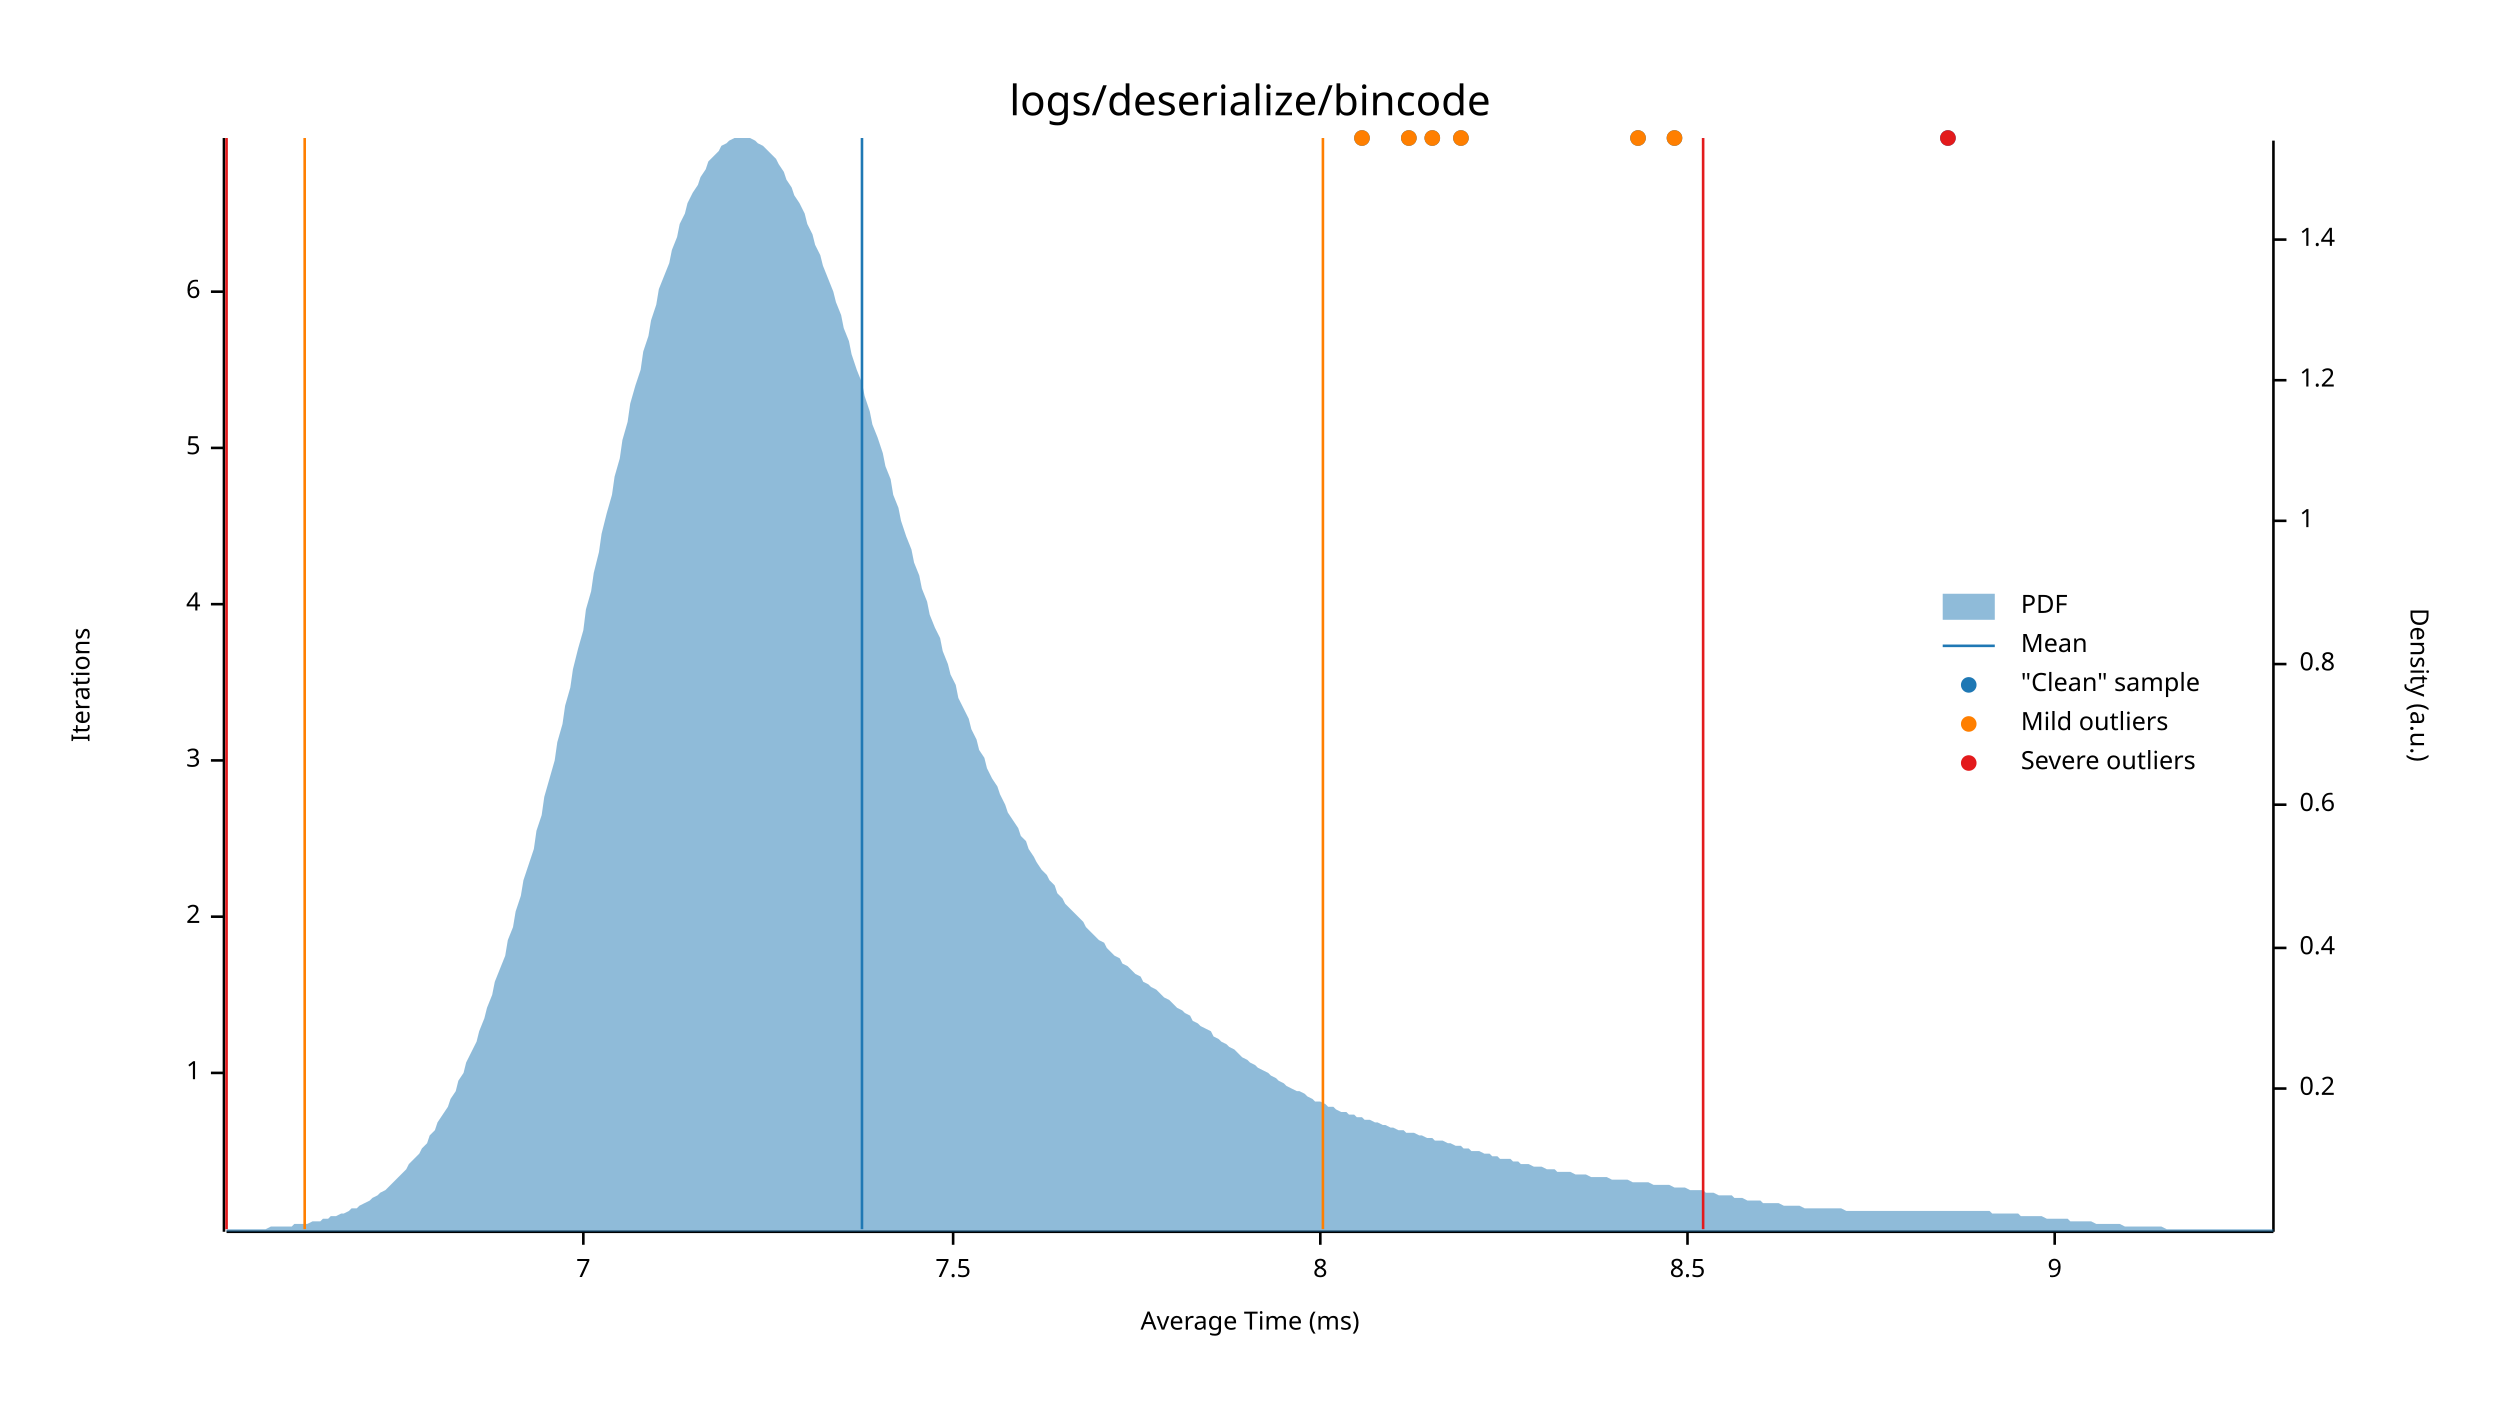
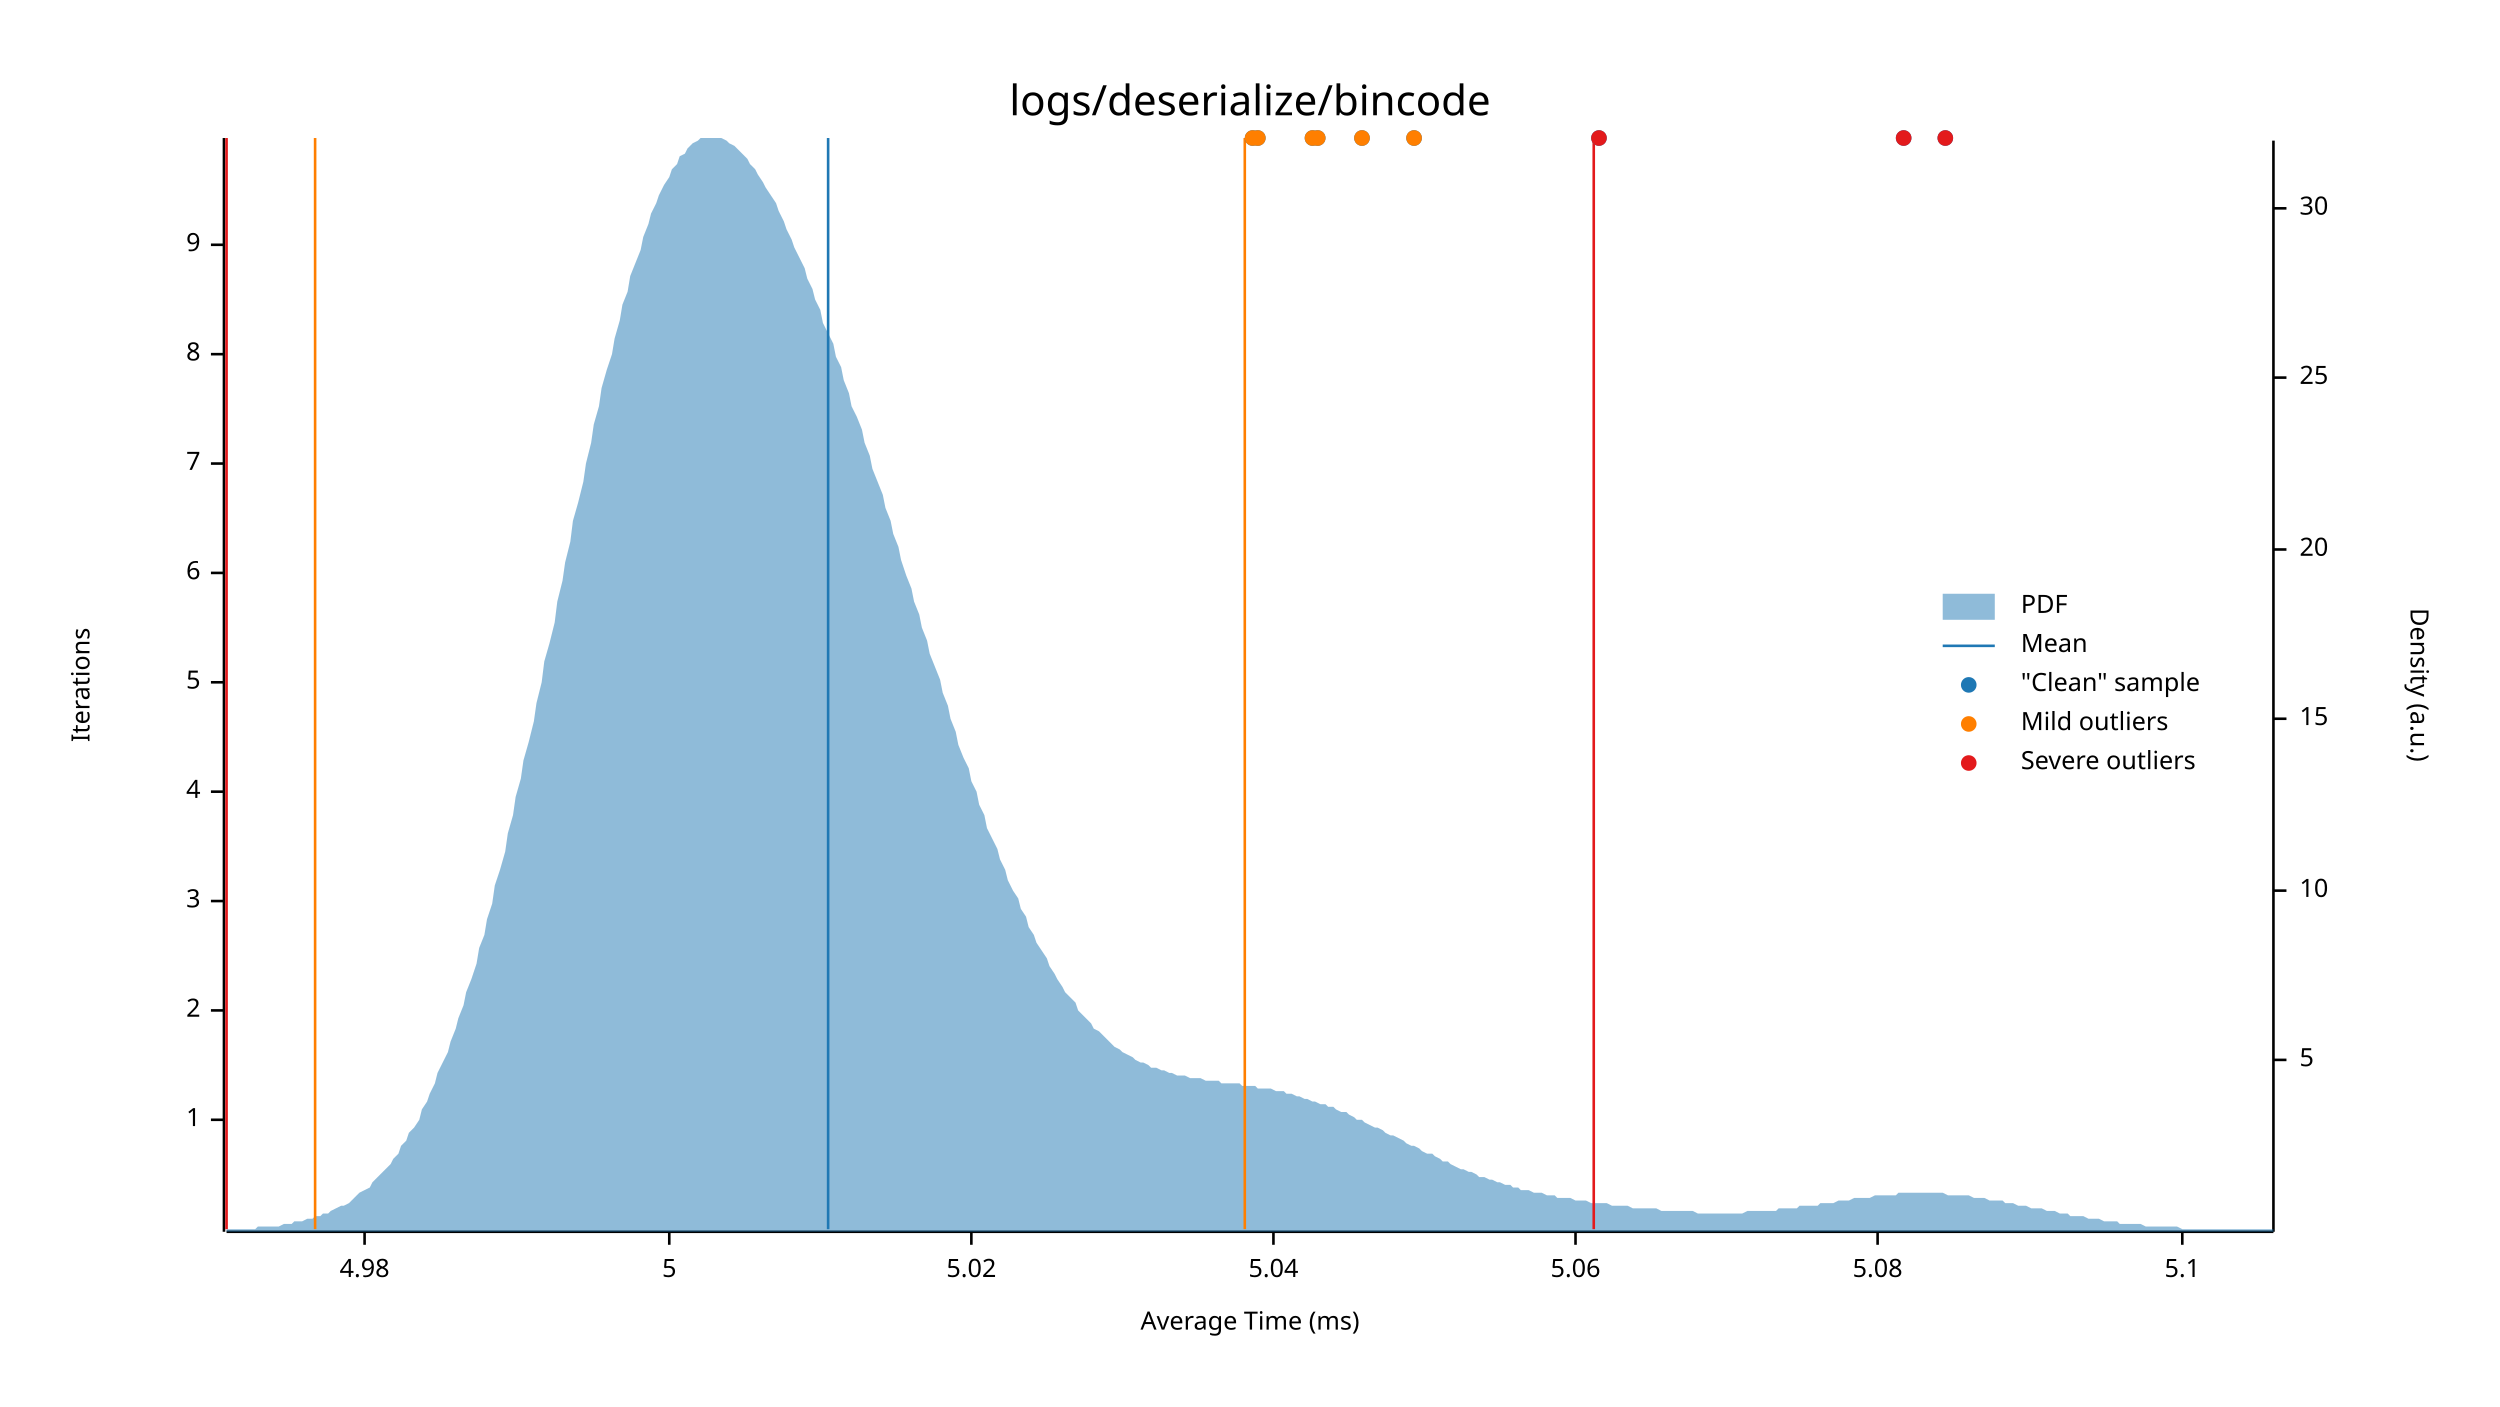
<svg xmlns="http://www.w3.org/2000/svg" width="960" height="540" viewBox="0 0 960 540">
  <text x="480" y="32" dy="0.76em" text-anchor="middle" font-family="sans-serif" font-size="16.129" opacity="1" fill="#000000">
logs/deserialize/bincode
</text>
  <text x="27" y="263" dy="0.76em" text-anchor="middle" font-family="sans-serif" font-size="9.677" opacity="1" fill="#000000" transform="rotate(270, 27, 263)">
Iterations
</text>
  <text x="480" y="513" dy="-0.5ex" text-anchor="middle" font-family="sans-serif" font-size="9.677" opacity="1" fill="#000000">
Average Time (ms)
</text>
  <polyline fill="none" opacity="1" stroke="#000000" stroke-width="1" points="86,53 86,473 " />
-   <text x="77" y="412" dy="0.5ex" text-anchor="end" font-family="sans-serif" font-size="9.677" opacity="1" fill="#000000">
+   <text x="77" y="430" dy="0.5ex" text-anchor="end" font-family="sans-serif" font-size="9.677" opacity="1" fill="#000000">
1
</text>
-   <polyline fill="none" opacity="1" stroke="#000000" stroke-width="1" points="81,412 86,412 " />
-   <text x="77" y="352" dy="0.5ex" text-anchor="end" font-family="sans-serif" font-size="9.677" opacity="1" fill="#000000">
+   <polyline fill="none" opacity="1" stroke="#000000" stroke-width="1" points="81,430 86,430 " />
+   <text x="77" y="388" dy="0.5ex" text-anchor="end" font-family="sans-serif" font-size="9.677" opacity="1" fill="#000000">
2
</text>
-   <polyline fill="none" opacity="1" stroke="#000000" stroke-width="1" points="81,352 86,352 " />
-   <text x="77" y="292" dy="0.5ex" text-anchor="end" font-family="sans-serif" font-size="9.677" opacity="1" fill="#000000">
+   <polyline fill="none" opacity="1" stroke="#000000" stroke-width="1" points="81,388 86,388 " />
+   <text x="77" y="346" dy="0.5ex" text-anchor="end" font-family="sans-serif" font-size="9.677" opacity="1" fill="#000000">
3
</text>
-   <polyline fill="none" opacity="1" stroke="#000000" stroke-width="1" points="81,292 86,292 " />
-   <text x="77" y="232" dy="0.5ex" text-anchor="end" font-family="sans-serif" font-size="9.677" opacity="1" fill="#000000">
+   <polyline fill="none" opacity="1" stroke="#000000" stroke-width="1" points="81,346 86,346 " />
+   <text x="77" y="304" dy="0.5ex" text-anchor="end" font-family="sans-serif" font-size="9.677" opacity="1" fill="#000000">
4
</text>
-   <polyline fill="none" opacity="1" stroke="#000000" stroke-width="1" points="81,232 86,232 " />
-   <text x="77" y="172" dy="0.5ex" text-anchor="end" font-family="sans-serif" font-size="9.677" opacity="1" fill="#000000">
+   <polyline fill="none" opacity="1" stroke="#000000" stroke-width="1" points="81,304 86,304 " />
+   <text x="77" y="262" dy="0.5ex" text-anchor="end" font-family="sans-serif" font-size="9.677" opacity="1" fill="#000000">
5
</text>
-   <polyline fill="none" opacity="1" stroke="#000000" stroke-width="1" points="81,172 86,172 " />
-   <text x="77" y="112" dy="0.5ex" text-anchor="end" font-family="sans-serif" font-size="9.677" opacity="1" fill="#000000">
+   <polyline fill="none" opacity="1" stroke="#000000" stroke-width="1" points="81,262 86,262 " />
+   <text x="77" y="220" dy="0.5ex" text-anchor="end" font-family="sans-serif" font-size="9.677" opacity="1" fill="#000000">
6
</text>
-   <polyline fill="none" opacity="1" stroke="#000000" stroke-width="1" points="81,112 86,112 " />
-   <polyline fill="none" opacity="1" stroke="#000000" stroke-width="1" points="87,473 873,473 " />
-   <text x="224" y="483" dy="0.76em" text-anchor="middle" font-family="sans-serif" font-size="9.677" opacity="1" fill="#000000">
+   <polyline fill="none" opacity="1" stroke="#000000" stroke-width="1" points="81,220 86,220 " />
+   <text x="77" y="178" dy="0.5ex" text-anchor="end" font-family="sans-serif" font-size="9.677" opacity="1" fill="#000000">
7
</text>
-   <polyline fill="none" opacity="1" stroke="#000000" stroke-width="1" points="224,473 224,478 " />
-   <text x="366" y="483" dy="0.76em" text-anchor="middle" font-family="sans-serif" font-size="9.677" opacity="1" fill="#000000">
- 7.5
- </text>
-   <polyline fill="none" opacity="1" stroke="#000000" stroke-width="1" points="366,473 366,478 " />
-   <text x="507" y="483" dy="0.76em" text-anchor="middle" font-family="sans-serif" font-size="9.677" opacity="1" fill="#000000">
+   <polyline fill="none" opacity="1" stroke="#000000" stroke-width="1" points="81,178 86,178 " />
+   <text x="77" y="136" dy="0.5ex" text-anchor="end" font-family="sans-serif" font-size="9.677" opacity="1" fill="#000000">
8
</text>
-   <polyline fill="none" opacity="1" stroke="#000000" stroke-width="1" points="507,473 507,478 " />
-   <text x="648" y="483" dy="0.76em" text-anchor="middle" font-family="sans-serif" font-size="9.677" opacity="1" fill="#000000">
- 8.5
- </text>
-   <polyline fill="none" opacity="1" stroke="#000000" stroke-width="1" points="648,473 648,478 " />
-   <text x="789" y="483" dy="0.76em" text-anchor="middle" font-family="sans-serif" font-size="9.677" opacity="1" fill="#000000">
+   <polyline fill="none" opacity="1" stroke="#000000" stroke-width="1" points="81,136 86,136 " />
+   <text x="77" y="94" dy="0.5ex" text-anchor="end" font-family="sans-serif" font-size="9.677" opacity="1" fill="#000000">
9
</text>
-   <polyline fill="none" opacity="1" stroke="#000000" stroke-width="1" points="789,473 789,478 " />
+   <polyline fill="none" opacity="1" stroke="#000000" stroke-width="1" points="81,94 86,94 " />
+   <polyline fill="none" opacity="1" stroke="#000000" stroke-width="1" points="87,473 873,473 " />
+   <text x="140" y="483" dy="0.76em" text-anchor="middle" font-family="sans-serif" font-size="9.677" opacity="1" fill="#000000">
+ 4.98
+ </text>
+   <polyline fill="none" opacity="1" stroke="#000000" stroke-width="1" points="140,473 140,478 " />
+   <text x="257" y="483" dy="0.76em" text-anchor="middle" font-family="sans-serif" font-size="9.677" opacity="1" fill="#000000">
+ 5
+ </text>
+   <polyline fill="none" opacity="1" stroke="#000000" stroke-width="1" points="257,473 257,478 " />
+   <text x="373" y="483" dy="0.76em" text-anchor="middle" font-family="sans-serif" font-size="9.677" opacity="1" fill="#000000">
+ 5.02
+ </text>
+   <polyline fill="none" opacity="1" stroke="#000000" stroke-width="1" points="373,473 373,478 " />
+   <text x="489" y="483" dy="0.76em" text-anchor="middle" font-family="sans-serif" font-size="9.677" opacity="1" fill="#000000">
+ 5.04
+ </text>
+   <polyline fill="none" opacity="1" stroke="#000000" stroke-width="1" points="489,473 489,478 " />
+   <text x="605" y="483" dy="0.76em" text-anchor="middle" font-family="sans-serif" font-size="9.677" opacity="1" fill="#000000">
+ 5.06
+ </text>
+   <polyline fill="none" opacity="1" stroke="#000000" stroke-width="1" points="605,473 605,478 " />
+   <text x="721" y="483" dy="0.76em" text-anchor="middle" font-family="sans-serif" font-size="9.677" opacity="1" fill="#000000">
+ 5.08
+ </text>
+   <polyline fill="none" opacity="1" stroke="#000000" stroke-width="1" points="721,473 721,478 " />
+   <text x="838" y="483" dy="0.76em" text-anchor="middle" font-family="sans-serif" font-size="9.677" opacity="1" fill="#000000">
+ 5.1
+ </text>
+   <polyline fill="none" opacity="1" stroke="#000000" stroke-width="1" points="838,473 838,478 " />
  <text x="933" y="263" dy="0.76em" text-anchor="middle" font-family="sans-serif" font-size="9.677" opacity="1" fill="#000000" transform="rotate(90, 933, 263)">
Density (a.u.)
</text>
  <polyline fill="none" opacity="1" stroke="#000000" stroke-width="1" points="873,54 873,473 " />
-   <text x="883" y="418" dy="0.5ex" text-anchor="start" font-family="sans-serif" font-size="9.677" opacity="1" fill="#000000">
- 0.2
+   <text x="883" y="407" dy="0.5ex" text-anchor="start" font-family="sans-serif" font-size="9.677" opacity="1" fill="#000000">
+ 5
</text>
-   <polyline fill="none" opacity="1" stroke="#000000" stroke-width="1" points="873,418 878,418 " />
-   <text x="883" y="364" dy="0.5ex" text-anchor="start" font-family="sans-serif" font-size="9.677" opacity="1" fill="#000000">
- 0.4
+   <polyline fill="none" opacity="1" stroke="#000000" stroke-width="1" points="873,407 878,407 " />
+   <text x="883" y="342" dy="0.5ex" text-anchor="start" font-family="sans-serif" font-size="9.677" opacity="1" fill="#000000">
+ 10
</text>
-   <polyline fill="none" opacity="1" stroke="#000000" stroke-width="1" points="873,364 878,364 " />
-   <text x="883" y="309" dy="0.5ex" text-anchor="start" font-family="sans-serif" font-size="9.677" opacity="1" fill="#000000">
- 0.6
+   <polyline fill="none" opacity="1" stroke="#000000" stroke-width="1" points="873,342 878,342 " />
+   <text x="883" y="276" dy="0.5ex" text-anchor="start" font-family="sans-serif" font-size="9.677" opacity="1" fill="#000000">
+ 15
</text>
-   <polyline fill="none" opacity="1" stroke="#000000" stroke-width="1" points="873,309 878,309 " />
-   <text x="883" y="255" dy="0.5ex" text-anchor="start" font-family="sans-serif" font-size="9.677" opacity="1" fill="#000000">
- 0.8
+   <polyline fill="none" opacity="1" stroke="#000000" stroke-width="1" points="873,276 878,276 " />
+   <text x="883" y="211" dy="0.5ex" text-anchor="start" font-family="sans-serif" font-size="9.677" opacity="1" fill="#000000">
+ 20
</text>
-   <polyline fill="none" opacity="1" stroke="#000000" stroke-width="1" points="873,255 878,255 " />
-   <text x="883" y="200" dy="0.5ex" text-anchor="start" font-family="sans-serif" font-size="9.677" opacity="1" fill="#000000">
- 1
+   <polyline fill="none" opacity="1" stroke="#000000" stroke-width="1" points="873,211 878,211 " />
+   <text x="883" y="145" dy="0.5ex" text-anchor="start" font-family="sans-serif" font-size="9.677" opacity="1" fill="#000000">
+ 25
</text>
-   <polyline fill="none" opacity="1" stroke="#000000" stroke-width="1" points="873,200 878,200 " />
-   <text x="883" y="146" dy="0.5ex" text-anchor="start" font-family="sans-serif" font-size="9.677" opacity="1" fill="#000000">
- 1.2
+   <polyline fill="none" opacity="1" stroke="#000000" stroke-width="1" points="873,145 878,145 " />
+   <text x="883" y="80" dy="0.5ex" text-anchor="start" font-family="sans-serif" font-size="9.677" opacity="1" fill="#000000">
+ 30
</text>
-   <polyline fill="none" opacity="1" stroke="#000000" stroke-width="1" points="873,146 878,146 " />
-   <text x="883" y="92" dy="0.5ex" text-anchor="start" font-family="sans-serif" font-size="9.677" opacity="1" fill="#000000">
- 1.4
- </text>
-   <polyline fill="none" opacity="1" stroke="#000000" stroke-width="1" points="873,92 878,92 " />
-   <polygon opacity="0.5" fill="#1F78B4" points="87,472 88,472 90,472 91,472 93,472 94,472 96,472 98,472 99,472 101,472 102,472 104,471 105,471 107,471 109,471 110,471 112,471 113,470 115,470 116,470 118,470 120,469 121,469 123,469 124,468 126,468 127,467 129,467 131,466 132,466 134,465 135,464 137,464 138,463 140,462 142,461 143,460 145,459 146,458 148,457 150,455 151,454 153,452 154,451 156,449 157,447 159,445 161,443 162,441 164,439 165,436 167,434 168,431 170,428 172,425 173,422 175,419 176,415 178,412 179,408 181,404 183,400 184,396 186,391 187,387 189,382 190,377 192,372 194,367 195,361 197,356 198,350 200,344 201,338 203,332 205,326 206,319 208,313 209,306 211,299 213,292 214,285 216,278 217,271 219,264 220,257 222,249 224,242 225,234 227,227 228,220 230,212 231,205 233,197 235,190 236,183 238,176 239,169 241,162 242,155 244,148 246,142 247,135 249,129 250,123 252,117 253,111 255,106 257,101 258,96 260,91 261,86 263,82 264,78 266,74 268,71 269,68 271,65 272,62 274,60 276,58 277,56 279,55 280,54 282,53 283,53 285,53 287,53 288,53 290,54 291,55 293,56 294,57 296,59 298,61 299,63 301,66 302,69 304,72 305,75 307,78 309,82 310,86 312,90 313,94 315,98 316,102 318,107 320,112 321,116 323,121 324,126 326,131 327,136 329,142 331,147 332,152 334,158 335,163 337,168 339,174 340,179 342,184 343,190 345,195 346,200 348,206 350,211 351,216 353,221 354,226 356,231 357,236 359,241 361,245 362,250 364,255 365,259 367,263 368,268 370,272 372,276 373,280 375,284 376,288 378,291 379,295 381,299 383,302 384,305 386,309 387,312 389,315 391,318 392,321 394,323 395,326 397,329 398,331 400,334 402,336 403,338 405,340 406,343 408,345 409,347 411,349 413,351 414,352 416,354 417,356 419,358 420,359 422,361 424,362 425,364 427,366 428,367 430,368 431,370 433,371 435,373 436,374 438,375 439,377 441,378 442,379 444,380 446,382 447,383 449,384 450,385 452,387 454,388 455,389 457,390 458,392 460,393 461,394 463,395 465,396 466,398 468,399 469,400 471,401 472,402 474,403 476,405 477,406 479,407 480,408 482,409 483,410 485,411 487,412 488,413 490,414 491,415 493,416 494,417 496,418 498,419 499,419 501,420 502,421 504,422 505,423 507,423 509,424 510,425 512,425 513,426 515,427 517,427 518,428 520,428 521,429 523,429 524,430 526,430 528,431 529,431 531,432 532,432 534,433 535,433 537,434 539,434 540,435 542,435 543,435 545,436 546,436 548,437 550,437 551,438 553,438 554,438 556,439 557,439 559,440 561,440 562,441 564,441 565,442 567,442 568,442 570,443 572,443 573,444 575,444 576,445 578,445 580,445 581,446 583,446 584,447 586,447 587,447 589,448 591,448 592,448 594,449 595,449 597,449 598,450 600,450 602,450 603,450 605,451 606,451 608,451 609,451 611,452 613,452 614,452 616,452 617,452 619,453 620,453 622,453 624,453 625,453 627,454 628,454 630,454 632,454 633,454 635,455 636,455 638,455 639,455 641,455 643,456 644,456 646,456 647,456 649,457 650,457 652,457 654,457 655,458 657,458 658,458 660,459 661,459 663,459 665,459 666,460 668,460 669,460 671,461 672,461 674,461 676,461 677,462 679,462 680,462 682,462 683,462 685,463 687,463 688,463 690,463 691,463 693,464 695,464 696,464 698,464 699,464 701,464 702,464 704,464 706,464 707,464 709,465 710,465 712,465 713,465 715,465 717,465 718,465 720,465 721,465 723,465 724,465 726,465 728,465 729,465 731,465 732,465 734,465 735,465 737,465 739,465 740,465 742,465 743,465 745,465 746,465 748,465 750,465 751,465 753,465 754,465 756,465 758,465 759,465 761,465 762,465 764,465 765,466 767,466 769,466 770,466 772,466 773,466 775,466 776,467 778,467 780,467 781,467 783,467 784,467 786,468 787,468 789,468 791,468 792,468 794,468 795,469 797,469 798,469 800,469 802,469 803,469 805,470 806,470 808,470 809,470 811,470 813,470 814,470 816,471 817,471 819,471 821,471 822,471 824,471 825,471 827,471 828,471 830,471 832,472 833,472 835,472 836,472 838,472 839,472 841,472 843,472 844,472 846,472 847,472 849,472 850,472 852,472 854,472 855,472 857,472 858,472 860,472 861,472 863,472 865,472 866,472 868,472 869,472 871,472 873,472 873,473 87,473 " />
-   <polyline fill="none" opacity="1" stroke="#1F78B4" stroke-width="1" points="331,472 331,53 " />
-   <polyline fill="none" opacity="1" stroke="#FF7F00" stroke-width="1" points="117,472 117,53 " />
-   <polyline fill="none" opacity="1" stroke="#FF7F00" stroke-width="1" points="508,472 508,53 " />
+   <polyline fill="none" opacity="1" stroke="#000000" stroke-width="1" points="873,80 878,80 " />
+   <polygon opacity="0.5" fill="#1F78B4" points="87,472 88,472 90,472 91,472 93,472 94,472 96,472 98,472 99,471 101,471 102,471 104,471 105,471 107,471 109,470 110,470 112,470 113,469 115,469 116,469 118,468 120,468 121,467 123,467 124,466 126,466 127,465 129,464 131,463 132,463 134,462 135,461 137,459 138,458 140,457 142,456 143,454 145,452 146,451 148,449 150,447 151,445 153,443 154,440 156,438 157,435 159,433 161,430 162,426 164,423 165,420 167,416 168,412 170,408 172,404 173,400 175,395 176,391 178,386 179,381 181,376 183,370 184,364 186,359 187,353 189,347 190,340 192,334 194,327 195,320 197,313 198,306 200,299 201,292 203,285 205,277 206,270 208,262 209,254 211,247 213,239 214,231 216,223 217,216 219,208 220,200 222,193 224,185 225,178 227,170 228,163 230,156 231,149 233,142 235,136 236,130 238,123 239,117 241,112 242,106 244,101 246,96 247,91 249,86 250,82 252,78 253,75 255,71 257,68 258,65 260,63 261,60 263,59 264,57 266,55 268,54 269,53 271,53 272,53 274,53 276,53 277,53 279,54 280,55 282,56 283,57 285,59 287,61 288,63 290,65 291,67 293,70 294,72 296,75 298,78 299,81 301,85 302,88 304,92 305,95 307,99 309,103 310,107 312,111 313,115 315,119 316,124 318,128 320,132 321,137 323,141 324,146 326,151 327,156 329,160 331,165 332,170 334,175 335,180 337,185 339,190 340,195 342,200 343,205 345,210 346,215 348,221 350,226 351,231 353,236 354,241 356,246 357,251 359,256 361,261 362,266 364,271 365,276 367,281 368,286 370,291 372,295 373,300 375,304 376,309 378,313 379,318 381,322 383,326 384,330 386,334 387,338 389,342 391,345 392,349 394,352 395,356 397,359 398,362 400,365 402,368 403,371 405,374 406,376 408,379 409,381 411,383 413,385 414,388 416,390 417,391 419,393 420,395 422,396 424,398 425,399 427,401 428,402 430,403 431,404 433,405 435,406 436,407 438,408 439,408 441,409 442,410 444,410 446,411 447,411 449,412 450,412 452,413 454,413 455,413 457,414 458,414 460,414 461,414 463,415 465,415 466,415 468,415 469,416 471,416 472,416 474,416 476,416 477,417 479,417 480,417 482,417 483,418 485,418 487,418 488,418 490,419 491,419 493,419 494,420 496,420 498,421 499,421 501,422 502,422 504,423 505,423 507,424 509,424 510,425 512,425 513,426 515,427 517,427 518,428 520,429 521,430 523,430 524,431 526,432 528,433 529,433 531,434 532,435 534,436 535,436 537,437 539,438 540,439 542,440 543,440 545,441 546,442 548,443 550,443 551,444 553,445 554,446 556,446 557,447 559,448 561,449 562,449 564,450 565,450 567,451 568,452 570,452 572,453 573,453 575,454 576,454 578,455 580,455 581,456 583,456 584,457 586,457 587,457 589,458 591,458 592,458 594,459 595,459 597,459 598,460 600,460 602,460 603,460 605,461 606,461 608,461 609,461 611,462 613,462 614,462 616,462 617,462 619,463 620,463 622,463 624,463 625,463 627,464 628,464 630,464 632,464 633,464 635,464 636,464 638,465 639,465 641,465 643,465 644,465 646,465 647,465 649,465 650,465 652,466 654,466 655,466 657,466 658,466 660,466 661,466 663,466 665,466 666,466 668,466 669,466 671,465 672,465 674,465 676,465 677,465 679,465 680,465 682,465 683,464 685,464 687,464 688,464 690,464 691,463 693,463 695,463 696,463 698,463 699,462 701,462 702,462 704,462 706,461 707,461 709,461 710,461 712,460 713,460 715,460 717,460 718,460 720,459 721,459 723,459 724,459 726,459 728,459 729,458 731,458 732,458 734,458 735,458 737,458 739,458 740,458 742,458 743,458 745,458 746,458 748,459 750,459 751,459 753,459 754,459 756,459 758,460 759,460 761,460 762,460 764,461 765,461 767,461 769,461 770,462 772,462 773,462 775,463 776,463 778,463 780,464 781,464 783,464 784,464 786,465 787,465 789,465 791,466 792,466 794,466 795,467 797,467 798,467 800,467 802,468 803,468 805,468 806,468 808,469 809,469 811,469 813,469 814,470 816,470 817,470 819,470 821,470 822,470 824,471 825,471 827,471 828,471 830,471 832,471 833,471 835,471 836,471 838,472 839,472 841,472 843,472 844,472 846,472 847,472 849,472 850,472 852,472 854,472 855,472 857,472 858,472 860,472 861,472 863,472 865,472 866,472 868,472 869,472 871,472 873,472 873,473 87,473 " />
+   <polyline fill="none" opacity="1" stroke="#1F78B4" stroke-width="1" points="318,472 318,53 " />
+   <polyline fill="none" opacity="1" stroke="#FF7F00" stroke-width="1" points="121,472 121,53 " />
+   <polyline fill="none" opacity="1" stroke="#FF7F00" stroke-width="1" points="478,472 478,53 " />
  <polyline fill="none" opacity="1" stroke="#E31A1C" stroke-width="1" points="87,472 87,53 " />
-   <polyline fill="none" opacity="1" stroke="#E31A1C" stroke-width="1" points="654,472 654,53 " />
-   <circle cx="643" cy="53" r="3" opacity="1" fill="#1F78B4" stroke="none" stroke-width="1" />
-   <circle cx="629" cy="53" r="3" opacity="1" fill="#1F78B4" stroke="none" stroke-width="1" />
-   <circle cx="561" cy="53" r="3" opacity="1" fill="#1F78B4" stroke="none" stroke-width="1" />
-   <circle cx="550" cy="53" r="3" opacity="1" fill="#1F78B4" stroke="none" stroke-width="1" />
-   <circle cx="541" cy="53" r="3" opacity="1" fill="#1F78B4" stroke="none" stroke-width="1" />
-   <circle cx="748" cy="53" r="3" opacity="1" fill="#1F78B4" stroke="none" stroke-width="1" />
+   <polyline fill="none" opacity="1" stroke="#E31A1C" stroke-width="1" points="612,472 612,53 " />
+   <circle cx="481" cy="53" r="3" opacity="1" fill="#1F78B4" stroke="none" stroke-width="1" />
+   <circle cx="506" cy="53" r="3" opacity="1" fill="#1F78B4" stroke="none" stroke-width="1" />
+   <circle cx="483" cy="53" r="3" opacity="1" fill="#1F78B4" stroke="none" stroke-width="1" />
+   <circle cx="747" cy="53" r="3" opacity="1" fill="#1F78B4" stroke="none" stroke-width="1" />
+   <circle cx="543" cy="53" r="3" opacity="1" fill="#1F78B4" stroke="none" stroke-width="1" />
+   <circle cx="614" cy="53" r="3" opacity="1" fill="#1F78B4" stroke="none" stroke-width="1" />
  <circle cx="523" cy="53" r="3" opacity="1" fill="#1F78B4" stroke="none" stroke-width="1" />
-   <circle cx="643" cy="53" r="3" opacity="1" fill="#FF7F00" stroke="none" stroke-width="1" />
-   <circle cx="629" cy="53" r="3" opacity="1" fill="#FF7F00" stroke="none" stroke-width="1" />
-   <circle cx="561" cy="53" r="3" opacity="1" fill="#FF7F00" stroke="none" stroke-width="1" />
-   <circle cx="550" cy="53" r="3" opacity="1" fill="#FF7F00" stroke="none" stroke-width="1" />
-   <circle cx="541" cy="53" r="3" opacity="1" fill="#FF7F00" stroke="none" stroke-width="1" />
+   <circle cx="731" cy="53" r="3" opacity="1" fill="#1F78B4" stroke="none" stroke-width="1" />
+   <circle cx="504" cy="53" r="3" opacity="1" fill="#1F78B4" stroke="none" stroke-width="1" />
+   <circle cx="481" cy="53" r="3" opacity="1" fill="#FF7F00" stroke="none" stroke-width="1" />
+   <circle cx="506" cy="53" r="3" opacity="1" fill="#FF7F00" stroke="none" stroke-width="1" />
+   <circle cx="483" cy="53" r="3" opacity="1" fill="#FF7F00" stroke="none" stroke-width="1" />
+   <circle cx="543" cy="53" r="3" opacity="1" fill="#FF7F00" stroke="none" stroke-width="1" />
  <circle cx="523" cy="53" r="3" opacity="1" fill="#FF7F00" stroke="none" stroke-width="1" />
-   <circle cx="748" cy="53" r="3" opacity="1" fill="#E31A1C" stroke="none" stroke-width="1" />
+   <circle cx="504" cy="53" r="3" opacity="1" fill="#FF7F00" stroke="none" stroke-width="1" />
+   <circle cx="747" cy="53" r="3" opacity="1" fill="#E31A1C" stroke="none" stroke-width="1" />
+   <circle cx="614" cy="53" r="3" opacity="1" fill="#E31A1C" stroke="none" stroke-width="1" />
+   <circle cx="731" cy="53" r="3" opacity="1" fill="#E31A1C" stroke="none" stroke-width="1" />
  <text x="776" y="228" dy="0.76em" text-anchor="start" font-family="sans-serif" font-size="9.677" opacity="1" fill="#000000">
PDF
</text>
  <text x="776" y="243" dy="0.76em" text-anchor="start" font-family="sans-serif" font-size="9.677" opacity="1" fill="#000000">
Mean
</text>
  <text x="776" y="258" dy="0.76em" text-anchor="start" font-family="sans-serif" font-size="9.677" opacity="1" fill="#000000">
"Clean" sample
</text>
  <text x="776" y="273" dy="0.76em" text-anchor="start" font-family="sans-serif" font-size="9.677" opacity="1" fill="#000000">
Mild outliers
</text>
  <text x="776" y="288" dy="0.76em" text-anchor="start" font-family="sans-serif" font-size="9.677" opacity="1" fill="#000000">
Severe outliers
</text>
  <rect x="746" y="228" width="20" height="10" opacity="0.5" fill="#1F78B4" stroke="none" />
  <polyline fill="none" opacity="1" stroke="#1F78B4" stroke-width="1" points="746,248 766,248 " />
  <circle cx="756" cy="263" r="3" opacity="1" fill="#1F78B4" stroke="none" stroke-width="1" />
  <circle cx="756" cy="278" r="3" opacity="1" fill="#FF7F00" stroke="none" stroke-width="1" />
  <circle cx="756" cy="293" r="3" opacity="1" fill="#E31A1C" stroke="none" stroke-width="1" />
</svg>
